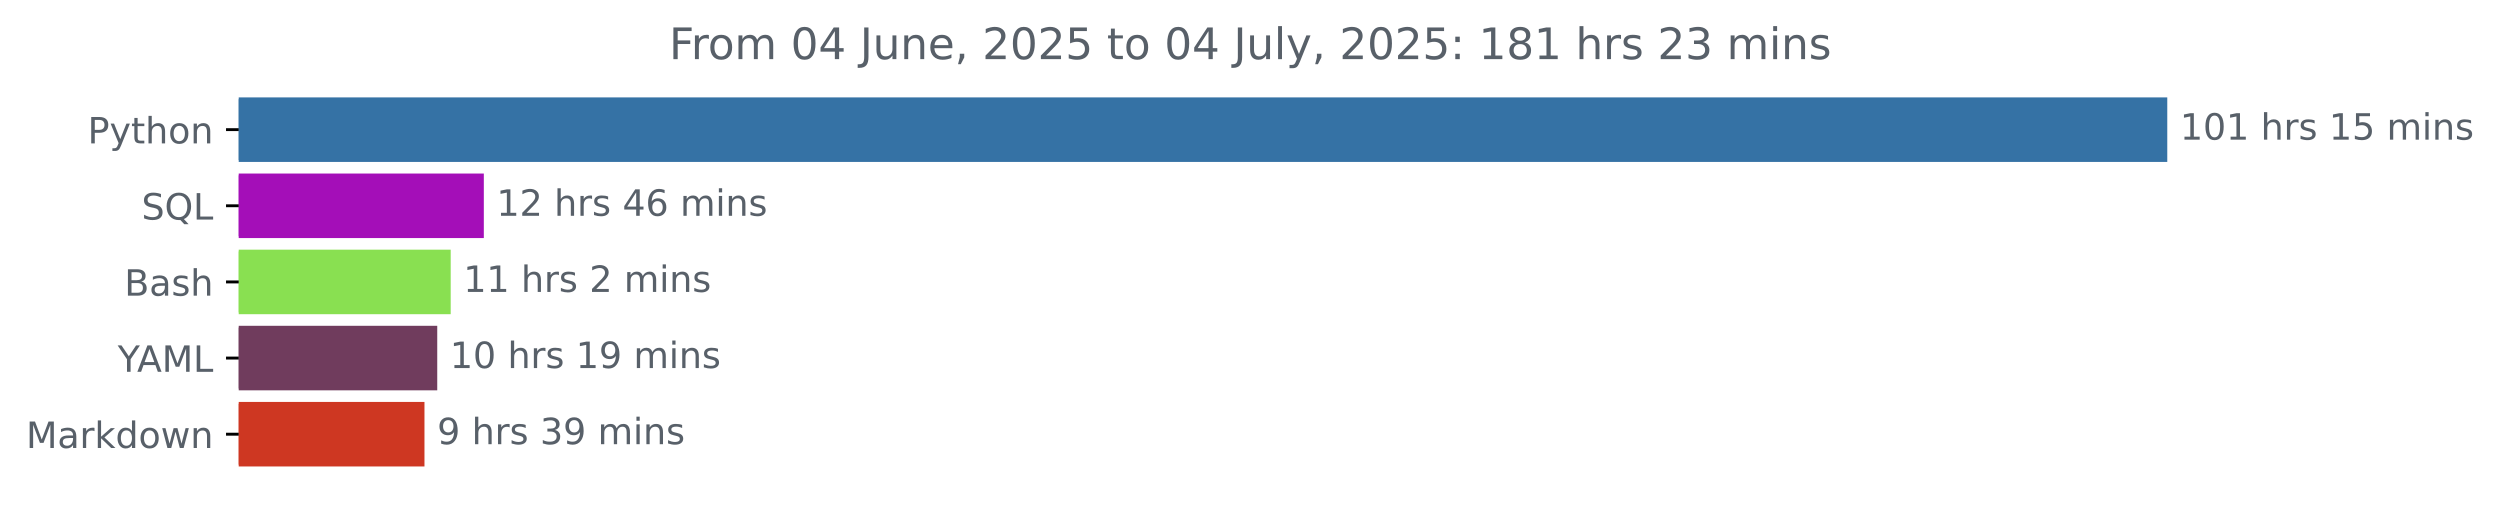
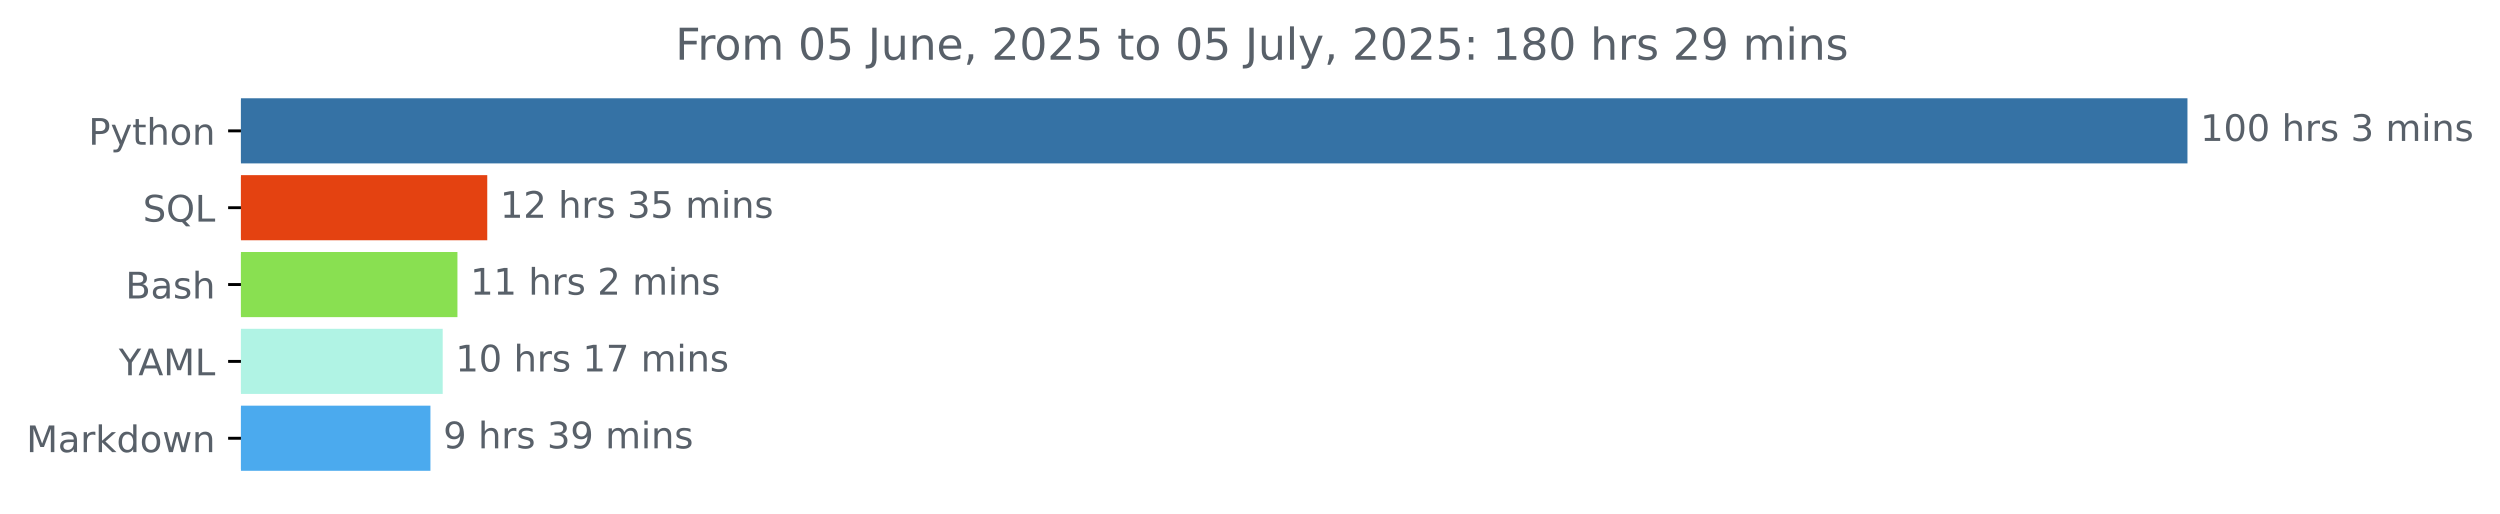
- <svg xmlns="http://www.w3.org/2000/svg" xmlns:xlink="http://www.w3.org/1999/xlink" width="689.54pt" height="140.398pt" viewBox="0 0 689.54 140.398" version="1.1">
+ <svg xmlns="http://www.w3.org/2000/svg" xmlns:xlink="http://www.w3.org/1999/xlink" width="683.177pt" height="140.398pt" viewBox="0 0 683.177 140.398" version="1.1">
  <defs>
    <style type="text/css">*{stroke-linejoin: round; stroke-linecap: butt}</style>
  </defs>
  <g id="figure_1">
    <g id="patch_1">
-       <path d="M 0 140.398  L 689.54 140.398  L 689.54 0  L 0 0  L 0 140.398  z " style="fill: none" />
+       <path d="M 0 140.398  L 683.177 140.398  L 683.177 0  L 0 0  L 0 140.398  z " style="fill: none" />
    </g>
    <g id="axes_1">
      <g id="patch_2">
-         <path d="M 65.841 27.358  L 597.269 27.358  L 597.269 44.158  L 65.841 44.158  z " clip-path="url(#paf6b650d34)" style="fill: #3572a5; stroke: #3572a5; stroke-linejoin: miter" />
+         <path d="M 65.841 27.358  L 597.269 27.358  L 597.269 44.158  L 65.841 44.158  z " clip-path="url(#p0df86c0aae)" style="fill: #3572a5; stroke: #3572a5; stroke-linejoin: miter" />
      </g>
      <g id="patch_3">
-         <path d="M 65.841 48.358  L 132.947 48.358  L 132.947 65.158  L 65.841 65.158  z " clip-path="url(#paf6b650d34)" style="fill: #a40eb8; stroke: #a40eb8; stroke-linejoin: miter" />
+         <path d="M 65.841 48.358  L 132.653 48.358  L 132.653 65.158  L 65.841 65.158  z " clip-path="url(#p0df86c0aae)" style="fill: #e44211; stroke: #e44211; stroke-linejoin: miter" />
      </g>
      <g id="patch_4">
-         <path d="M 65.841 69.358  L 123.809 69.358  L 123.809 86.158  L 65.841 86.158  z " clip-path="url(#paf6b650d34)" style="fill: #89e051; stroke: #89e051; stroke-linejoin: miter" />
+         <path d="M 65.841 69.358  L 124.505 69.358  L 124.505 86.158  L 65.841 86.158  z " clip-path="url(#p0df86c0aae)" style="fill: #89e051; stroke: #89e051; stroke-linejoin: miter" />
      </g>
      <g id="patch_5">
-         <path d="M 65.841 90.358  L 120.097 90.358  L 120.097 107.158  L 65.841 107.158  z " clip-path="url(#paf6b650d34)" style="fill: #703c5d; stroke: #703c5d; stroke-linejoin: miter" />
+         <path d="M 65.841 90.358  L 120.479 90.358  L 120.479 107.158  L 65.841 107.158  z " clip-path="url(#p0df86c0aae)" style="fill: #b0f3e4; stroke: #b0f3e4; stroke-linejoin: miter" />
      </g>
      <g id="patch_6">
-         <path d="M 65.841 111.358  L 116.575 111.358  L 116.575 128.158  L 65.841 128.158  z " clip-path="url(#paf6b650d34)" style="fill: #ce3722; stroke: #ce3722; stroke-linejoin: miter" />
+         <path d="M 65.841 111.358  L 117.124 111.358  L 117.124 128.158  L 65.841 128.158  z " clip-path="url(#p0df86c0aae)" style="fill: #4baaee; stroke: #4baaee; stroke-linejoin: miter" />
      </g>
      <g id="matplotlib.axis_1" />
      <g id="matplotlib.axis_2">
        <g id="ytick_1">
          <g id="line2d_1">
            <defs>
-               <path id="mb3f9113427" d="M 0 0  L -3.5 0  " style="stroke: #000000; stroke-width: 0.8" />
+               <path id="m5070602a53" d="M 0 0  L -3.5 0  " style="stroke: #000000; stroke-width: 0.8" />
            </defs>
            <g>
-               <use xlink:href="#mb3f9113427" x="65.841" y="35.758" style="stroke: #000000; stroke-width: 0.8" />
+               <use xlink:href="#m5070602a53" x="65.841" y="35.758" style="stroke: #000000; stroke-width: 0.8" />
            </g>
          </g>
          <g id="text_1">
            <g style="fill: #586069" transform="translate(24.17813 39.55734) scale(0.1 -0.1)">
              <defs>
                <path id="DejaVuSans-50" d="M 1259 4147  L 1259 2394  L 2053 2394  Q 2494 2394 2734 2622  Q 2975 2850 2975 3272  Q 2975 3691 2734 3919  Q 2494 4147 2053 4147  L 1259 4147  z M 628 4666  L 2053 4666  Q 2838 4666 3239 4311  Q 3641 3956 3641 3272  Q 3641 2581 3239 2228  Q 2838 1875 2053 1875  L 1259 1875  L 1259 0  L 628 0  L 628 4666  z " transform="scale(0.015625)" />
                <path id="DejaVuSans-79" d="M 2059 -325  Q 1816 -950 1584 -1140  Q 1353 -1331 966 -1331  L 506 -1331  L 506 -850  L 844 -850  Q 1081 -850 1212 -737  Q 1344 -625 1503 -206  L 1606 56  L 191 3500  L 800 3500  L 1894 763  L 2988 3500  L 3597 3500  L 2059 -325  z " transform="scale(0.015625)" />
                <path id="DejaVuSans-74" d="M 1172 4494  L 1172 3500  L 2356 3500  L 2356 3053  L 1172 3053  L 1172 1153  Q 1172 725 1289 603  Q 1406 481 1766 481  L 2356 481  L 2356 0  L 1766 0  Q 1100 0 847 248  Q 594 497 594 1153  L 594 3053  L 172 3053  L 172 3500  L 594 3500  L 594 4494  L 1172 4494  z " transform="scale(0.015625)" />
                <path id="DejaVuSans-68" d="M 3513 2113  L 3513 0  L 2938 0  L 2938 2094  Q 2938 2591 2744 2837  Q 2550 3084 2163 3084  Q 1697 3084 1428 2787  Q 1159 2491 1159 1978  L 1159 0  L 581 0  L 581 4863  L 1159 4863  L 1159 2956  Q 1366 3272 1645 3428  Q 1925 3584 2291 3584  Q 2894 3584 3203 3211  Q 3513 2838 3513 2113  z " transform="scale(0.015625)" />
                <path id="DejaVuSans-6f" d="M 1959 3097  Q 1497 3097 1228 2736  Q 959 2375 959 1747  Q 959 1119 1226 758  Q 1494 397 1959 397  Q 2419 397 2687 759  Q 2956 1122 2956 1747  Q 2956 2369 2687 2733  Q 2419 3097 1959 3097  z M 1959 3584  Q 2709 3584 3137 3096  Q 3566 2609 3566 1747  Q 3566 888 3137 398  Q 2709 -91 1959 -91  Q 1206 -91 779 398  Q 353 888 353 1747  Q 353 2609 779 3096  Q 1206 3584 1959 3584  z " transform="scale(0.015625)" />
                <path id="DejaVuSans-6e" d="M 3513 2113  L 3513 0  L 2938 0  L 2938 2094  Q 2938 2591 2744 2837  Q 2550 3084 2163 3084  Q 1697 3084 1428 2787  Q 1159 2491 1159 1978  L 1159 0  L 581 0  L 581 3500  L 1159 3500  L 1159 2956  Q 1366 3272 1645 3428  Q 1925 3584 2291 3584  Q 2894 3584 3203 3211  Q 3513 2838 3513 2113  z " transform="scale(0.015625)" />
              </defs>
              <use xlink:href="#DejaVuSans-50" />
              <use xlink:href="#DejaVuSans-79" x="60.303" />
              <use xlink:href="#DejaVuSans-74" x="119.482" />
              <use xlink:href="#DejaVuSans-68" x="158.691" />
              <use xlink:href="#DejaVuSans-6f" x="222.07" />
              <use xlink:href="#DejaVuSans-6e" x="283.252" />
            </g>
          </g>
        </g>
        <g id="ytick_2">
          <g id="line2d_2">
            <g>
-               <use xlink:href="#mb3f9113427" x="65.841" y="56.758" style="stroke: #000000; stroke-width: 0.8" />
+               <use xlink:href="#m5070602a53" x="65.841" y="56.758" style="stroke: #000000; stroke-width: 0.8" />
            </g>
          </g>
          <g id="text_2">
            <g style="fill: #586069" transform="translate(39.04844 60.55734) scale(0.1 -0.1)">
              <defs>
                <path id="DejaVuSans-53" d="M 3425 4513  L 3425 3897  Q 3066 4069 2747 4153  Q 2428 4238 2131 4238  Q 1616 4238 1336 4038  Q 1056 3838 1056 3469  Q 1056 3159 1242 3001  Q 1428 2844 1947 2747  L 2328 2669  Q 3034 2534 3370 2195  Q 3706 1856 3706 1288  Q 3706 609 3251 259  Q 2797 -91 1919 -91  Q 1588 -91 1214 -16  Q 841 59 441 206  L 441 856  Q 825 641 1194 531  Q 1563 422 1919 422  Q 2459 422 2753 634  Q 3047 847 3047 1241  Q 3047 1584 2836 1778  Q 2625 1972 2144 2069  L 1759 2144  Q 1053 2284 737 2584  Q 422 2884 422 3419  Q 422 4038 858 4394  Q 1294 4750 2059 4750  Q 2388 4750 2728 4690  Q 3069 4631 3425 4513  z " transform="scale(0.015625)" />
                <path id="DejaVuSans-51" d="M 2522 4238  Q 1834 4238 1429 3725  Q 1025 3213 1025 2328  Q 1025 1447 1429 934  Q 1834 422 2522 422  Q 3209 422 3611 934  Q 4013 1447 4013 2328  Q 4013 3213 3611 3725  Q 3209 4238 2522 4238  z M 3406 84  L 4238 -825  L 3475 -825  L 2784 -78  Q 2681 -84 2626 -87  Q 2572 -91 2522 -91  Q 1538 -91 948 567  Q 359 1225 359 2328  Q 359 3434 948 4092  Q 1538 4750 2522 4750  Q 3503 4750 4090 4092  Q 4678 3434 4678 2328  Q 4678 1516 4351 937  Q 4025 359 3406 84  z " transform="scale(0.015625)" />
                <path id="DejaVuSans-4c" d="M 628 4666  L 1259 4666  L 1259 531  L 3531 531  L 3531 0  L 628 0  L 628 4666  z " transform="scale(0.015625)" />
              </defs>
              <use xlink:href="#DejaVuSans-53" />
              <use xlink:href="#DejaVuSans-51" x="63.477" />
              <use xlink:href="#DejaVuSans-4c" x="142.188" />
            </g>
          </g>
        </g>
        <g id="ytick_3">
          <g id="line2d_3">
            <g>
-               <use xlink:href="#mb3f9113427" x="65.841" y="77.758" style="stroke: #000000; stroke-width: 0.8" />
+               <use xlink:href="#m5070602a53" x="65.841" y="77.758" style="stroke: #000000; stroke-width: 0.8" />
            </g>
          </g>
          <g id="text_3">
            <g style="fill: #586069" transform="translate(34.30469 81.55734) scale(0.1 -0.1)">
              <defs>
                <path id="DejaVuSans-42" d="M 1259 2228  L 1259 519  L 2272 519  Q 2781 519 3026 730  Q 3272 941 3272 1375  Q 3272 1813 3026 2020  Q 2781 2228 2272 2228  L 1259 2228  z M 1259 4147  L 1259 2741  L 2194 2741  Q 2656 2741 2882 2914  Q 3109 3088 3109 3444  Q 3109 3797 2882 3972  Q 2656 4147 2194 4147  L 1259 4147  z M 628 4666  L 2241 4666  Q 2963 4666 3353 4366  Q 3744 4066 3744 3513  Q 3744 3084 3544 2831  Q 3344 2578 2956 2516  Q 3422 2416 3680 2098  Q 3938 1781 3938 1306  Q 3938 681 3513 340  Q 3088 0 2303 0  L 628 0  L 628 4666  z " transform="scale(0.015625)" />
                <path id="DejaVuSans-61" d="M 2194 1759  Q 1497 1759 1228 1600  Q 959 1441 959 1056  Q 959 750 1161 570  Q 1363 391 1709 391  Q 2188 391 2477 730  Q 2766 1069 2766 1631  L 2766 1759  L 2194 1759  z M 3341 1997  L 3341 0  L 2766 0  L 2766 531  Q 2569 213 2275 61  Q 1981 -91 1556 -91  Q 1019 -91 701 211  Q 384 513 384 1019  Q 384 1609 779 1909  Q 1175 2209 1959 2209  L 2766 2209  L 2766 2266  Q 2766 2663 2505 2880  Q 2244 3097 1772 3097  Q 1472 3097 1187 3025  Q 903 2953 641 2809  L 641 3341  Q 956 3463 1253 3523  Q 1550 3584 1831 3584  Q 2591 3584 2966 3190  Q 3341 2797 3341 1997  z " transform="scale(0.015625)" />
                <path id="DejaVuSans-73" d="M 2834 3397  L 2834 2853  Q 2591 2978 2328 3040  Q 2066 3103 1784 3103  Q 1356 3103 1142 2972  Q 928 2841 928 2578  Q 928 2378 1081 2264  Q 1234 2150 1697 2047  L 1894 2003  Q 2506 1872 2764 1633  Q 3022 1394 3022 966  Q 3022 478 2636 193  Q 2250 -91 1575 -91  Q 1294 -91 989 -36  Q 684 19 347 128  L 347 722  Q 666 556 975 473  Q 1284 391 1588 391  Q 1994 391 2212 530  Q 2431 669 2431 922  Q 2431 1156 2273 1281  Q 2116 1406 1581 1522  L 1381 1569  Q 847 1681 609 1914  Q 372 2147 372 2553  Q 372 3047 722 3315  Q 1072 3584 1716 3584  Q 2034 3584 2315 3537  Q 2597 3491 2834 3397  z " transform="scale(0.015625)" />
              </defs>
              <use xlink:href="#DejaVuSans-42" />
              <use xlink:href="#DejaVuSans-61" x="68.604" />
              <use xlink:href="#DejaVuSans-73" x="129.883" />
              <use xlink:href="#DejaVuSans-68" x="181.982" />
            </g>
          </g>
        </g>
        <g id="ytick_4">
          <g id="line2d_4">
            <g>
-               <use xlink:href="#mb3f9113427" x="65.841" y="98.758" style="stroke: #000000; stroke-width: 0.8" />
+               <use xlink:href="#m5070602a53" x="65.841" y="98.758" style="stroke: #000000; stroke-width: 0.8" />
            </g>
          </g>
          <g id="text_4">
            <g style="fill: #586069" transform="translate(32.46719 102.5573) scale(0.1 -0.1)">
              <defs>
                <path id="DejaVuSans-59" d="M -13 4666  L 666 4666  L 1959 2747  L 3244 4666  L 3922 4666  L 2272 2222  L 2272 0  L 1638 0  L 1638 2222  L -13 4666  z " transform="scale(0.015625)" />
                <path id="DejaVuSans-41" d="M 2188 4044  L 1331 1722  L 3047 1722  L 2188 4044  z M 1831 4666  L 2547 4666  L 4325 0  L 3669 0  L 3244 1197  L 1141 1197  L 716 0  L 50 0  L 1831 4666  z " transform="scale(0.015625)" />
                <path id="DejaVuSans-4d" d="M 628 4666  L 1569 4666  L 2759 1491  L 3956 4666  L 4897 4666  L 4897 0  L 4281 0  L 4281 4097  L 3078 897  L 2444 897  L 1241 4097  L 1241 0  L 628 0  L 628 4666  z " transform="scale(0.015625)" />
              </defs>
              <use xlink:href="#DejaVuSans-59" />
              <use xlink:href="#DejaVuSans-41" x="53.334" />
              <use xlink:href="#DejaVuSans-4d" x="121.742" />
              <use xlink:href="#DejaVuSans-4c" x="208.021" />
            </g>
          </g>
        </g>
        <g id="ytick_5">
          <g id="line2d_5">
            <g>
-               <use xlink:href="#mb3f9113427" x="65.841" y="119.758" style="stroke: #000000; stroke-width: 0.8" />
+               <use xlink:href="#m5070602a53" x="65.841" y="119.758" style="stroke: #000000; stroke-width: 0.8" />
            </g>
          </g>
          <g id="text_5">
            <g style="fill: #586069" transform="translate(7.2 123.5573) scale(0.1 -0.1)">
              <defs>
                <path id="DejaVuSans-72" d="M 2631 2963  Q 2534 3019 2420 3045  Q 2306 3072 2169 3072  Q 1681 3072 1420 2755  Q 1159 2438 1159 1844  L 1159 0  L 581 0  L 581 3500  L 1159 3500  L 1159 2956  Q 1341 3275 1631 3429  Q 1922 3584 2338 3584  Q 2397 3584 2469 3576  Q 2541 3569 2628 3553  L 2631 2963  z " transform="scale(0.015625)" />
                <path id="DejaVuSans-6b" d="M 581 4863  L 1159 4863  L 1159 1991  L 2875 3500  L 3609 3500  L 1753 1863  L 3688 0  L 2938 0  L 1159 1709  L 1159 0  L 581 0  L 581 4863  z " transform="scale(0.015625)" />
                <path id="DejaVuSans-64" d="M 2906 2969  L 2906 4863  L 3481 4863  L 3481 0  L 2906 0  L 2906 525  Q 2725 213 2448 61  Q 2172 -91 1784 -91  Q 1150 -91 751 415  Q 353 922 353 1747  Q 353 2572 751 3078  Q 1150 3584 1784 3584  Q 2172 3584 2448 3432  Q 2725 3281 2906 2969  z M 947 1747  Q 947 1113 1208 752  Q 1469 391 1925 391  Q 2381 391 2643 752  Q 2906 1113 2906 1747  Q 2906 2381 2643 2742  Q 2381 3103 1925 3103  Q 1469 3103 1208 2742  Q 947 2381 947 1747  z " transform="scale(0.015625)" />
                <path id="DejaVuSans-77" d="M 269 3500  L 844 3500  L 1563 769  L 2278 3500  L 2956 3500  L 3675 769  L 4391 3500  L 4966 3500  L 4050 0  L 3372 0  L 2619 2869  L 1863 0  L 1184 0  L 269 3500  z " transform="scale(0.015625)" />
              </defs>
              <use xlink:href="#DejaVuSans-4d" />
              <use xlink:href="#DejaVuSans-61" x="86.279" />
              <use xlink:href="#DejaVuSans-72" x="147.559" />
              <use xlink:href="#DejaVuSans-6b" x="188.672" />
              <use xlink:href="#DejaVuSans-64" x="246.582" />
              <use xlink:href="#DejaVuSans-6f" x="310.059" />
              <use xlink:href="#DejaVuSans-77" x="371.24" />
              <use xlink:href="#DejaVuSans-6e" x="453.027" />
            </g>
          </g>
        </g>
      </g>
      <g id="text_6">
        <g style="fill: #586069" transform="translate(601.2692 38.5175) scale(0.1 -0.1)">
          <defs>
            <path id="DejaVuSans-31" d="M 794 531  L 1825 531  L 1825 4091  L 703 3866  L 703 4441  L 1819 4666  L 2450 4666  L 2450 531  L 3481 531  L 3481 0  L 794 0  L 794 531  z " transform="scale(0.015625)" />
            <path id="DejaVuSans-30" d="M 2034 4250  Q 1547 4250 1301 3770  Q 1056 3291 1056 2328  Q 1056 1369 1301 889  Q 1547 409 2034 409  Q 2525 409 2770 889  Q 3016 1369 3016 2328  Q 3016 3291 2770 3770  Q 2525 4250 2034 4250  z M 2034 4750  Q 2819 4750 3233 4129  Q 3647 3509 3647 2328  Q 3647 1150 3233 529  Q 2819 -91 2034 -91  Q 1250 -91 836 529  Q 422 1150 422 2328  Q 422 3509 836 4129  Q 1250 4750 2034 4750  z " transform="scale(0.015625)" />
            <path id="DejaVuSans-20" transform="scale(0.015625)" />
-             <path id="DejaVuSans-35" d="M 691 4666  L 3169 4666  L 3169 4134  L 1269 4134  L 1269 2991  Q 1406 3038 1543 3061  Q 1681 3084 1819 3084  Q 2600 3084 3056 2656  Q 3513 2228 3513 1497  Q 3513 744 3044 326  Q 2575 -91 1722 -91  Q 1428 -91 1123 -41  Q 819 9 494 109  L 494 744  Q 775 591 1075 516  Q 1375 441 1709 441  Q 2250 441 2565 725  Q 2881 1009 2881 1497  Q 2881 1984 2565 2268  Q 2250 2553 1709 2553  Q 1456 2553 1204 2497  Q 953 2441 691 2322  L 691 4666  z " transform="scale(0.015625)" />
+             <path id="DejaVuSans-33" d="M 2597 2516  Q 3050 2419 3304 2112  Q 3559 1806 3559 1356  Q 3559 666 3084 287  Q 2609 -91 1734 -91  Q 1441 -91 1130 -33  Q 819 25 488 141  L 488 750  Q 750 597 1062 519  Q 1375 441 1716 441  Q 2309 441 2620 675  Q 2931 909 2931 1356  Q 2931 1769 2642 2001  Q 2353 2234 1838 2234  L 1294 2234  L 1294 2753  L 1863 2753  Q 2328 2753 2575 2939  Q 2822 3125 2822 3475  Q 2822 3834 2567 4026  Q 2313 4219 1838 4219  Q 1578 4219 1281 4162  Q 984 4106 628 3988  L 628 4550  Q 988 4650 1302 4700  Q 1616 4750 1894 4750  Q 2613 4750 3031 4423  Q 3450 4097 3450 3541  Q 3450 3153 3228 2886  Q 3006 2619 2597 2516  z " transform="scale(0.015625)" />
            <path id="DejaVuSans-6d" d="M 3328 2828  Q 3544 3216 3844 3400  Q 4144 3584 4550 3584  Q 5097 3584 5394 3201  Q 5691 2819 5691 2113  L 5691 0  L 5113 0  L 5113 2094  Q 5113 2597 4934 2840  Q 4756 3084 4391 3084  Q 3944 3084 3684 2787  Q 3425 2491 3425 1978  L 3425 0  L 2847 0  L 2847 2094  Q 2847 2600 2669 2842  Q 2491 3084 2119 3084  Q 1678 3084 1418 2786  Q 1159 2488 1159 1978  L 1159 0  L 581 0  L 581 3500  L 1159 3500  L 1159 2956  Q 1356 3278 1631 3431  Q 1906 3584 2284 3584  Q 2666 3584 2933 3390  Q 3200 3197 3328 2828  z " transform="scale(0.015625)" />
            <path id="DejaVuSans-69" d="M 603 3500  L 1178 3500  L 1178 0  L 603 0  L 603 3500  z M 603 4863  L 1178 4863  L 1178 4134  L 603 4134  L 603 4863  z " transform="scale(0.015625)" />
          </defs>
          <use xlink:href="#DejaVuSans-31" />
          <use xlink:href="#DejaVuSans-30" x="63.623" />
-           <use xlink:href="#DejaVuSans-31" x="127.246" />
+           <use xlink:href="#DejaVuSans-30" x="127.246" />
          <use xlink:href="#DejaVuSans-20" x="190.869" />
          <use xlink:href="#DejaVuSans-68" x="222.656" />
          <use xlink:href="#DejaVuSans-72" x="286.035" />
          <use xlink:href="#DejaVuSans-73" x="327.148" />
          <use xlink:href="#DejaVuSans-20" x="379.248" />
-           <use xlink:href="#DejaVuSans-31" x="411.035" />
-           <use xlink:href="#DejaVuSans-35" x="474.658" />
-           <use xlink:href="#DejaVuSans-20" x="538.281" />
-           <use xlink:href="#DejaVuSans-6d" x="570.068" />
-           <use xlink:href="#DejaVuSans-69" x="667.48" />
-           <use xlink:href="#DejaVuSans-6e" x="695.264" />
-           <use xlink:href="#DejaVuSans-73" x="758.643" />
+           <use xlink:href="#DejaVuSans-33" x="411.035" />
+           <use xlink:href="#DejaVuSans-20" x="474.658" />
+           <use xlink:href="#DejaVuSans-6d" x="506.445" />
+           <use xlink:href="#DejaVuSans-69" x="603.857" />
+           <use xlink:href="#DejaVuSans-6e" x="631.641" />
+           <use xlink:href="#DejaVuSans-73" x="695.02" />
        </g>
      </g>
      <g id="text_7">
-         <g style="fill: #586069" transform="translate(136.9474 59.5175) scale(0.1 -0.1)">
+         <g style="fill: #586069" transform="translate(136.6526 59.5175) scale(0.1 -0.1)">
          <defs>
            <path id="DejaVuSans-32" d="M 1228 531  L 3431 531  L 3431 0  L 469 0  L 469 531  Q 828 903 1448 1529  Q 2069 2156 2228 2338  Q 2531 2678 2651 2914  Q 2772 3150 2772 3378  Q 2772 3750 2511 3984  Q 2250 4219 1831 4219  Q 1534 4219 1204 4116  Q 875 4013 500 3803  L 500 4441  Q 881 4594 1212 4672  Q 1544 4750 1819 4750  Q 2544 4750 2975 4387  Q 3406 4025 3406 3419  Q 3406 3131 3298 2873  Q 3191 2616 2906 2266  Q 2828 2175 2409 1742  Q 1991 1309 1228 531  z " transform="scale(0.015625)" />
-             <path id="DejaVuSans-34" d="M 2419 4116  L 825 1625  L 2419 1625  L 2419 4116  z M 2253 4666  L 3047 4666  L 3047 1625  L 3713 1625  L 3713 1100  L 3047 1100  L 3047 0  L 2419 0  L 2419 1100  L 313 1100  L 313 1709  L 2253 4666  z " transform="scale(0.015625)" />
-             <path id="DejaVuSans-36" d="M 2113 2584  Q 1688 2584 1439 2293  Q 1191 2003 1191 1497  Q 1191 994 1439 701  Q 1688 409 2113 409  Q 2538 409 2786 701  Q 3034 994 3034 1497  Q 3034 2003 2786 2293  Q 2538 2584 2113 2584  z M 3366 4563  L 3366 3988  Q 3128 4100 2886 4159  Q 2644 4219 2406 4219  Q 1781 4219 1451 3797  Q 1122 3375 1075 2522  Q 1259 2794 1537 2939  Q 1816 3084 2150 3084  Q 2853 3084 3261 2657  Q 3669 2231 3669 1497  Q 3669 778 3244 343  Q 2819 -91 2113 -91  Q 1303 -91 875 529  Q 447 1150 447 2328  Q 447 3434 972 4092  Q 1497 4750 2381 4750  Q 2619 4750 2861 4703  Q 3103 4656 3366 4563  z " transform="scale(0.015625)" />
+             <path id="DejaVuSans-35" d="M 691 4666  L 3169 4666  L 3169 4134  L 1269 4134  L 1269 2991  Q 1406 3038 1543 3061  Q 1681 3084 1819 3084  Q 2600 3084 3056 2656  Q 3513 2228 3513 1497  Q 3513 744 3044 326  Q 2575 -91 1722 -91  Q 1428 -91 1123 -41  Q 819 9 494 109  L 494 744  Q 775 591 1075 516  Q 1375 441 1709 441  Q 2250 441 2565 725  Q 2881 1009 2881 1497  Q 2881 1984 2565 2268  Q 2250 2553 1709 2553  Q 1456 2553 1204 2497  Q 953 2441 691 2322  L 691 4666  z " transform="scale(0.015625)" />
          </defs>
          <use xlink:href="#DejaVuSans-31" />
          <use xlink:href="#DejaVuSans-32" x="63.623" />
          <use xlink:href="#DejaVuSans-20" x="127.246" />
          <use xlink:href="#DejaVuSans-68" x="159.033" />
          <use xlink:href="#DejaVuSans-72" x="222.412" />
          <use xlink:href="#DejaVuSans-73" x="263.525" />
          <use xlink:href="#DejaVuSans-20" x="315.625" />
-           <use xlink:href="#DejaVuSans-34" x="347.412" />
-           <use xlink:href="#DejaVuSans-36" x="411.035" />
+           <use xlink:href="#DejaVuSans-33" x="347.412" />
+           <use xlink:href="#DejaVuSans-35" x="411.035" />
          <use xlink:href="#DejaVuSans-20" x="474.658" />
          <use xlink:href="#DejaVuSans-6d" x="506.445" />
          <use xlink:href="#DejaVuSans-69" x="603.857" />
          <use xlink:href="#DejaVuSans-6e" x="631.641" />
          <use xlink:href="#DejaVuSans-73" x="695.02" />
        </g>
      </g>
      <g id="text_8">
-         <g style="fill: #586069" transform="translate(127.8095 80.5175) scale(0.1 -0.1)">
+         <g style="fill: #586069" transform="translate(128.5048 80.5175) scale(0.1 -0.1)">
          <use xlink:href="#DejaVuSans-31" />
          <use xlink:href="#DejaVuSans-31" x="63.623" />
          <use xlink:href="#DejaVuSans-20" x="127.246" />
          <use xlink:href="#DejaVuSans-68" x="159.033" />
          <use xlink:href="#DejaVuSans-72" x="222.412" />
          <use xlink:href="#DejaVuSans-73" x="263.525" />
          <use xlink:href="#DejaVuSans-20" x="315.625" />
          <use xlink:href="#DejaVuSans-32" x="347.412" />
          <use xlink:href="#DejaVuSans-20" x="411.035" />
          <use xlink:href="#DejaVuSans-6d" x="442.822" />
          <use xlink:href="#DejaVuSans-69" x="540.234" />
          <use xlink:href="#DejaVuSans-6e" x="568.018" />
          <use xlink:href="#DejaVuSans-73" x="631.396" />
        </g>
      </g>
      <g id="text_9">
-         <g style="fill: #586069" transform="translate(124.0972 101.5175) scale(0.1 -0.1)">
-           <defs>
-             <path id="DejaVuSans-39" d="M 703 97  L 703 672  Q 941 559 1184 500  Q 1428 441 1663 441  Q 2288 441 2617 861  Q 2947 1281 2994 2138  Q 2813 1869 2534 1725  Q 2256 1581 1919 1581  Q 1219 1581 811 2004  Q 403 2428 403 3163  Q 403 3881 828 4315  Q 1253 4750 1959 4750  Q 2769 4750 3195 4129  Q 3622 3509 3622 2328  Q 3622 1225 3098 567  Q 2575 -91 1691 -91  Q 1453 -91 1209 -44  Q 966 3 703 97  z M 1959 2075  Q 2384 2075 2632 2365  Q 2881 2656 2881 3163  Q 2881 3666 2632 3958  Q 2384 4250 1959 4250  Q 1534 4250 1286 3958  Q 1038 3666 1038 3163  Q 1038 2656 1286 2365  Q 1534 2075 1959 2075  z " transform="scale(0.015625)" />
+         <g style="fill: #586069" transform="translate(124.4788 101.5175) scale(0.1 -0.1)">
+           <defs>
+             <path id="DejaVuSans-37" d="M 525 4666  L 3525 4666  L 3525 4397  L 1831 0  L 1172 0  L 2766 4134  L 525 4134  L 525 4666  z " transform="scale(0.015625)" />
          </defs>
          <use xlink:href="#DejaVuSans-31" />
          <use xlink:href="#DejaVuSans-30" x="63.623" />
          <use xlink:href="#DejaVuSans-20" x="127.246" />
          <use xlink:href="#DejaVuSans-68" x="159.033" />
          <use xlink:href="#DejaVuSans-72" x="222.412" />
          <use xlink:href="#DejaVuSans-73" x="263.525" />
          <use xlink:href="#DejaVuSans-20" x="315.625" />
          <use xlink:href="#DejaVuSans-31" x="347.412" />
-           <use xlink:href="#DejaVuSans-39" x="411.035" />
+           <use xlink:href="#DejaVuSans-37" x="411.035" />
          <use xlink:href="#DejaVuSans-20" x="474.658" />
          <use xlink:href="#DejaVuSans-6d" x="506.445" />
          <use xlink:href="#DejaVuSans-69" x="603.857" />
          <use xlink:href="#DejaVuSans-6e" x="631.641" />
          <use xlink:href="#DejaVuSans-73" x="695.02" />
        </g>
      </g>
      <g id="text_10">
-         <g style="fill: #586069" transform="translate(120.5753 122.5175) scale(0.1 -0.1)">
-           <defs>
-             <path id="DejaVuSans-33" d="M 2597 2516  Q 3050 2419 3304 2112  Q 3559 1806 3559 1356  Q 3559 666 3084 287  Q 2609 -91 1734 -91  Q 1441 -91 1130 -33  Q 819 25 488 141  L 488 750  Q 750 597 1062 519  Q 1375 441 1716 441  Q 2309 441 2620 675  Q 2931 909 2931 1356  Q 2931 1769 2642 2001  Q 2353 2234 1838 2234  L 1294 2234  L 1294 2753  L 1863 2753  Q 2328 2753 2575 2939  Q 2822 3125 2822 3475  Q 2822 3834 2567 4026  Q 2313 4219 1838 4219  Q 1578 4219 1281 4162  Q 984 4106 628 3988  L 628 4550  Q 988 4650 1302 4700  Q 1616 4750 1894 4750  Q 2613 4750 3031 4423  Q 3450 4097 3450 3541  Q 3450 3153 3228 2886  Q 3006 2619 2597 2516  z " transform="scale(0.015625)" />
+         <g style="fill: #586069" transform="translate(121.1239 122.5175) scale(0.1 -0.1)">
+           <defs>
+             <path id="DejaVuSans-39" d="M 703 97  L 703 672  Q 941 559 1184 500  Q 1428 441 1663 441  Q 2288 441 2617 861  Q 2947 1281 2994 2138  Q 2813 1869 2534 1725  Q 2256 1581 1919 1581  Q 1219 1581 811 2004  Q 403 2428 403 3163  Q 403 3881 828 4315  Q 1253 4750 1959 4750  Q 2769 4750 3195 4129  Q 3622 3509 3622 2328  Q 3622 1225 3098 567  Q 2575 -91 1691 -91  Q 1453 -91 1209 -44  Q 966 3 703 97  z M 1959 2075  Q 2384 2075 2632 2365  Q 2881 2656 2881 3163  Q 2881 3666 2632 3958  Q 2384 4250 1959 4250  Q 1534 4250 1286 3958  Q 1038 3666 1038 3163  Q 1038 2656 1286 2365  Q 1534 2075 1959 2075  z " transform="scale(0.015625)" />
          </defs>
          <use xlink:href="#DejaVuSans-39" />
          <use xlink:href="#DejaVuSans-20" x="63.623" />
          <use xlink:href="#DejaVuSans-68" x="95.41" />
          <use xlink:href="#DejaVuSans-72" x="158.789" />
          <use xlink:href="#DejaVuSans-73" x="199.902" />
          <use xlink:href="#DejaVuSans-20" x="252.002" />
          <use xlink:href="#DejaVuSans-33" x="283.789" />
          <use xlink:href="#DejaVuSans-39" x="347.412" />
          <use xlink:href="#DejaVuSans-20" x="411.035" />
          <use xlink:href="#DejaVuSans-6d" x="442.822" />
          <use xlink:href="#DejaVuSans-69" x="540.234" />
          <use xlink:href="#DejaVuSans-6e" x="568.018" />
          <use xlink:href="#DejaVuSans-73" x="631.396" />
        </g>
      </g>
      <g id="text_11">
        <g style="fill: #586069" transform="translate(184.5544 16.31812) scale(0.12 -0.12)">
          <defs>
            <path id="DejaVuSans-46" d="M 628 4666  L 3309 4666  L 3309 4134  L 1259 4134  L 1259 2759  L 3109 2759  L 3109 2228  L 1259 2228  L 1259 0  L 628 0  L 628 4666  z " transform="scale(0.015625)" />
            <path id="DejaVuSans-4a" d="M 628 4666  L 1259 4666  L 1259 325  Q 1259 -519 939 -900  Q 619 -1281 -91 -1281  L -331 -1281  L -331 -750  L -134 -750  Q 284 -750 456 -515  Q 628 -281 628 325  L 628 4666  z " transform="scale(0.015625)" />
            <path id="DejaVuSans-75" d="M 544 1381  L 544 3500  L 1119 3500  L 1119 1403  Q 1119 906 1312 657  Q 1506 409 1894 409  Q 2359 409 2629 706  Q 2900 1003 2900 1516  L 2900 3500  L 3475 3500  L 3475 0  L 2900 0  L 2900 538  Q 2691 219 2414 64  Q 2138 -91 1772 -91  Q 1169 -91 856 284  Q 544 659 544 1381  z M 1991 3584  L 1991 3584  z " transform="scale(0.015625)" />
            <path id="DejaVuSans-65" d="M 3597 1894  L 3597 1613  L 953 1613  Q 991 1019 1311 708  Q 1631 397 2203 397  Q 2534 397 2845 478  Q 3156 559 3463 722  L 3463 178  Q 3153 47 2828 -22  Q 2503 -91 2169 -91  Q 1331 -91 842 396  Q 353 884 353 1716  Q 353 2575 817 3079  Q 1281 3584 2069 3584  Q 2775 3584 3186 3129  Q 3597 2675 3597 1894  z M 3022 2063  Q 3016 2534 2758 2815  Q 2500 3097 2075 3097  Q 1594 3097 1305 2825  Q 1016 2553 972 2059  L 3022 2063  z " transform="scale(0.015625)" />
            <path id="DejaVuSans-2c" d="M 750 794  L 1409 794  L 1409 256  L 897 -744  L 494 -744  L 750 256  L 750 794  z " transform="scale(0.015625)" />
            <path id="DejaVuSans-6c" d="M 603 4863  L 1178 4863  L 1178 0  L 603 0  L 603 4863  z " transform="scale(0.015625)" />
            <path id="DejaVuSans-3a" d="M 750 794  L 1409 794  L 1409 0  L 750 0  L 750 794  z M 750 3309  L 1409 3309  L 1409 2516  L 750 2516  L 750 3309  z " transform="scale(0.015625)" />
            <path id="DejaVuSans-38" d="M 2034 2216  Q 1584 2216 1326 1975  Q 1069 1734 1069 1313  Q 1069 891 1326 650  Q 1584 409 2034 409  Q 2484 409 2743 651  Q 3003 894 3003 1313  Q 3003 1734 2745 1975  Q 2488 2216 2034 2216  z M 1403 2484  Q 997 2584 770 2862  Q 544 3141 544 3541  Q 544 4100 942 4425  Q 1341 4750 2034 4750  Q 2731 4750 3128 4425  Q 3525 4100 3525 3541  Q 3525 3141 3298 2862  Q 3072 2584 2669 2484  Q 3125 2378 3379 2068  Q 3634 1759 3634 1313  Q 3634 634 3220 271  Q 2806 -91 2034 -91  Q 1263 -91 848 271  Q 434 634 434 1313  Q 434 1759 690 2068  Q 947 2378 1403 2484  z M 1172 3481  Q 1172 3119 1398 2916  Q 1625 2713 2034 2713  Q 2441 2713 2670 2916  Q 2900 3119 2900 3481  Q 2900 3844 2670 4047  Q 2441 4250 2034 4250  Q 1625 4250 1398 4047  Q 1172 3844 1172 3481  z " transform="scale(0.015625)" />
          </defs>
          <use xlink:href="#DejaVuSans-46" />
          <use xlink:href="#DejaVuSans-72" x="50.27" />
          <use xlink:href="#DejaVuSans-6f" x="89.133" />
          <use xlink:href="#DejaVuSans-6d" x="150.314" />
          <use xlink:href="#DejaVuSans-20" x="247.727" />
          <use xlink:href="#DejaVuSans-30" x="279.514" />
-           <use xlink:href="#DejaVuSans-34" x="343.137" />
+           <use xlink:href="#DejaVuSans-35" x="343.137" />
          <use xlink:href="#DejaVuSans-20" x="406.76" />
          <use xlink:href="#DejaVuSans-4a" x="438.547" />
          <use xlink:href="#DejaVuSans-75" x="468.039" />
          <use xlink:href="#DejaVuSans-6e" x="531.418" />
          <use xlink:href="#DejaVuSans-65" x="594.797" />
          <use xlink:href="#DejaVuSans-2c" x="656.32" />
          <use xlink:href="#DejaVuSans-20" x="688.107" />
          <use xlink:href="#DejaVuSans-32" x="719.895" />
          <use xlink:href="#DejaVuSans-30" x="783.518" />
          <use xlink:href="#DejaVuSans-32" x="847.141" />
          <use xlink:href="#DejaVuSans-35" x="910.764" />
          <use xlink:href="#DejaVuSans-20" x="974.387" />
          <use xlink:href="#DejaVuSans-74" x="1006.174" />
          <use xlink:href="#DejaVuSans-6f" x="1045.383" />
          <use xlink:href="#DejaVuSans-20" x="1106.564" />
          <use xlink:href="#DejaVuSans-30" x="1138.352" />
-           <use xlink:href="#DejaVuSans-34" x="1201.975" />
+           <use xlink:href="#DejaVuSans-35" x="1201.975" />
          <use xlink:href="#DejaVuSans-20" x="1265.598" />
          <use xlink:href="#DejaVuSans-4a" x="1297.385" />
          <use xlink:href="#DejaVuSans-75" x="1326.877" />
          <use xlink:href="#DejaVuSans-6c" x="1390.256" />
          <use xlink:href="#DejaVuSans-79" x="1418.039" />
          <use xlink:href="#DejaVuSans-2c" x="1477.219" />
          <use xlink:href="#DejaVuSans-20" x="1509.006" />
          <use xlink:href="#DejaVuSans-32" x="1540.793" />
          <use xlink:href="#DejaVuSans-30" x="1604.416" />
          <use xlink:href="#DejaVuSans-32" x="1668.039" />
          <use xlink:href="#DejaVuSans-35" x="1731.662" />
          <use xlink:href="#DejaVuSans-3a" x="1795.285" />
          <use xlink:href="#DejaVuSans-20" x="1828.977" />
          <use xlink:href="#DejaVuSans-31" x="1860.764" />
          <use xlink:href="#DejaVuSans-38" x="1924.387" />
-           <use xlink:href="#DejaVuSans-31" x="1988.01" />
+           <use xlink:href="#DejaVuSans-30" x="1988.01" />
          <use xlink:href="#DejaVuSans-20" x="2051.633" />
          <use xlink:href="#DejaVuSans-68" x="2083.42" />
          <use xlink:href="#DejaVuSans-72" x="2146.799" />
          <use xlink:href="#DejaVuSans-73" x="2187.912" />
          <use xlink:href="#DejaVuSans-20" x="2240.012" />
          <use xlink:href="#DejaVuSans-32" x="2271.799" />
-           <use xlink:href="#DejaVuSans-33" x="2335.422" />
+           <use xlink:href="#DejaVuSans-39" x="2335.422" />
          <use xlink:href="#DejaVuSans-20" x="2399.045" />
          <use xlink:href="#DejaVuSans-6d" x="2430.832" />
          <use xlink:href="#DejaVuSans-69" x="2528.244" />
          <use xlink:href="#DejaVuSans-6e" x="2556.027" />
          <use xlink:href="#DejaVuSans-73" x="2619.406" />
        </g>
      </g>
    </g>
  </g>
  <defs>
-     <clipPath id="paf6b650d34">
+     <clipPath id="p0df86c0aae">
      <rect x="65.841" y="22.318" width="558" height="110.88" />
    </clipPath>
  </defs>
</svg>
